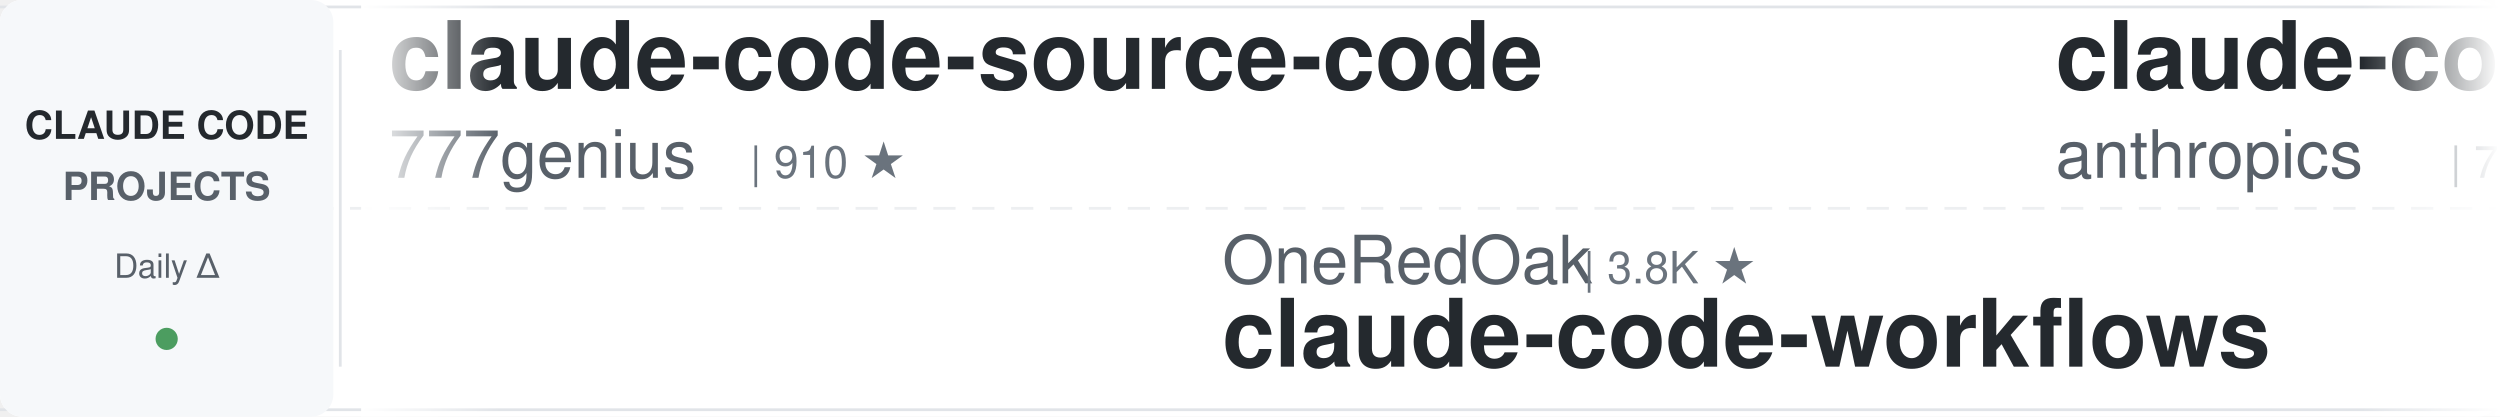
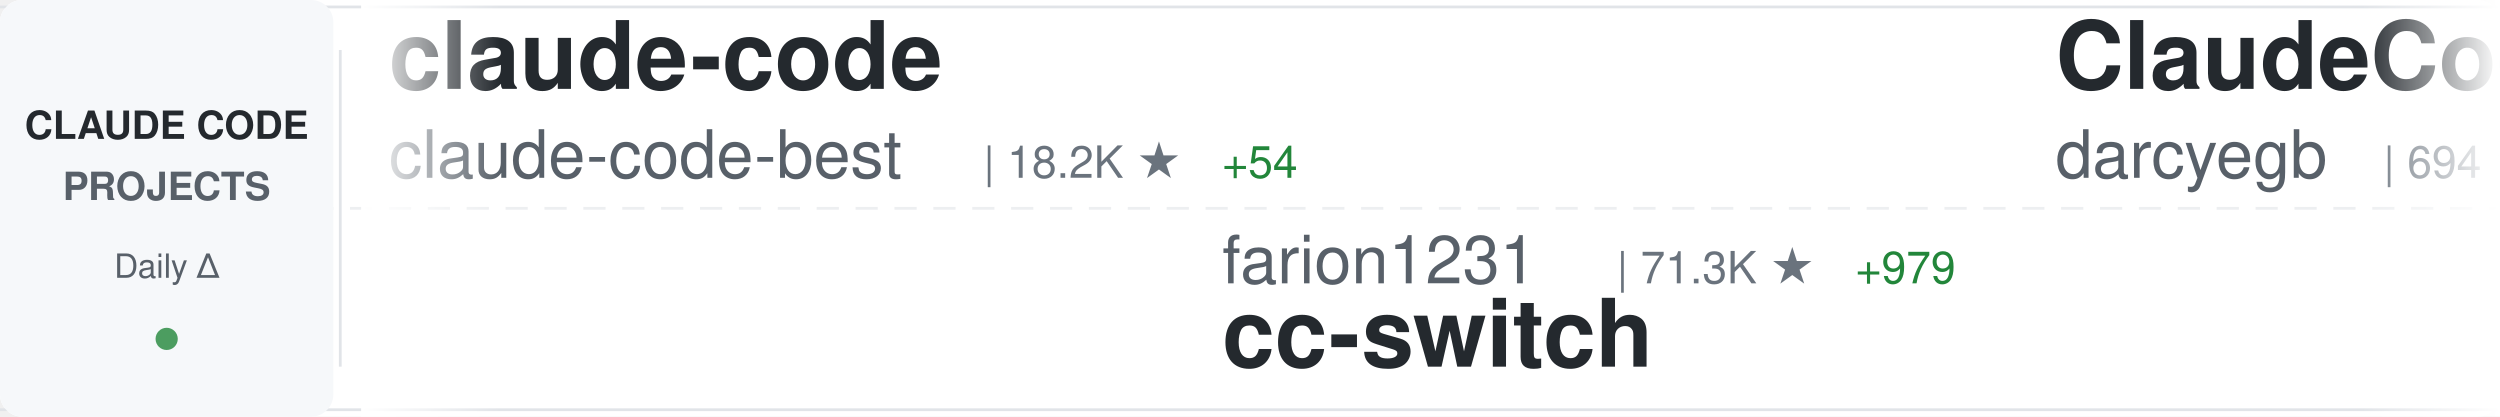
<svg xmlns="http://www.w3.org/2000/svg" width="900" height="150">
  <defs>
    <linearGradient id="awesomeLeftFade" x1="0%" y1="0%" x2="100%" y2="0%">
      <stop offset="0%" style="stop-color:#ffffff;stop-opacity:1" />
      <stop offset="100%" style="stop-color:#ffffff;stop-opacity:0" />
    </linearGradient>
    <linearGradient id="awesomeRightFade" x1="0%" y1="0%" x2="100%" y2="0%">
      <stop offset="0%" style="stop-color:#ffffff;stop-opacity:0" />
      <stop offset="100%" style="stop-color:#ffffff;stop-opacity:1" />
    </linearGradient>
  </defs>
  <rect width="900" height="150" fill="#ffffff" rx="8" />
  <rect x="0" y="2" width="900" height="1" fill="#e1e4e8" />
  <rect x="0" y="147" width="900" height="1" fill="#e1e4e8" />
  <line x1="0" y1="75" x2="900" y2="75" stroke="#e1e4e8" stroke-width="1" stroke-dasharray="8 6" opacity="0.6" />
  <rect x="0" y="0" width="120" height="150" fill="#f6f8fa" rx="8" />
  <text x="60" y="50" font-family="-apple-system, BlinkMacSystemFont, 'Segoe UI', Helvetica, Arial, sans-serif" font-size="14" font-weight="600" fill="#24292e" text-anchor="middle">CLAUDE CODE</text>
  <text x="60" y="72" font-family="-apple-system, BlinkMacSystemFont, 'Segoe UI', Helvetica, Arial, sans-serif" font-size="14" font-weight="600" fill="#586069" text-anchor="middle">PROJECTS</text>
  <text x="60" y="100" font-family="-apple-system, BlinkMacSystemFont, 'Segoe UI', Helvetica, Arial, sans-serif" font-size="12" font-weight="500" fill="#586069" text-anchor="middle">Daily Δ</text>
  <circle cx="60" cy="122" r="4" fill="#22863a" opacity="0.8" />
  <rect x="122" y="18" width="1" height="114" fill="#e1e4e8" />
  <clipPath id="awesomeTickerClip">
    <rect x="130" y="0" width="770" height="150" />
  </clipPath>
  <g clip-path="url(#awesomeTickerClip)">
    <g id="awesomeTickerItems">
      <animateTransform attributeName="transform" attributeType="XML" type="translate" from="0 0" to="-3000 0" dur="54s" repeatCount="indefinite" />
      <g transform="translate(0, 0)">
-         <text x="140" y="32" font-family="-apple-system, BlinkMacSystemFont, 'Segoe UI', Helvetica, Arial, sans-serif" font-size="34" font-weight="600" fill="#24292e">claude-code-source-code</text>
-         <text x="140" y="64" font-family="-apple-system, BlinkMacSystemFont, 'Segoe UI', Helvetica, Arial, sans-serif" font-size="24" font-weight="400" fill="#586069">777genius</text>
-         <text x="270" y="64" font-family="-apple-system, BlinkMacSystemFont, 'Segoe UI', Helvetica, Arial, sans-serif" font-size="16" font-weight="500" fill="#6a737d">| 910 ★</text>
+         <text x="140" y="32" font-family="-apple-system, BlinkMacSystemFont, 'Segoe UI', Helvetica, Arial, sans-serif" font-size="34" font-weight="600" fill="#24292e">claude-code</text>
+         <text x="140" y="64" font-family="-apple-system, BlinkMacSystemFont, 'Segoe UI', Helvetica, Arial, sans-serif" font-size="24" font-weight="400" fill="#586069">claude-code-best</text>
+         <text x="354" y="64" font-family="-apple-system, BlinkMacSystemFont, 'Segoe UI', Helvetica, Arial, sans-serif" font-size="16" font-weight="500" fill="#6a737d">| 18.2K ★</text>
+         <text x="440" y="64" font-family="-apple-system, BlinkMacSystemFont, 'Segoe UI', Helvetica, Arial, sans-serif" font-size="16" font-weight="500" fill="#22863a"> +54</text>
      </g>
      <g transform="translate(300, 0)">
-         <text x="140" y="102" font-family="-apple-system, BlinkMacSystemFont, 'Segoe UI', Helvetica, Arial, sans-serif" font-size="24" font-weight="400" fill="#586069">OneRedOak</text>
-         <text x="270" y="102" font-family="-apple-system, BlinkMacSystemFont, 'Segoe UI', Helvetica, Arial, sans-serif" font-size="16" font-weight="500" fill="#6a737d">| 3.8K ★</text>
-         <text x="140" y="132" font-family="-apple-system, BlinkMacSystemFont, 'Segoe UI', Helvetica, Arial, sans-serif" font-size="34" font-weight="600" fill="#24292e">claude-code-workflows</text>
+         <text x="140" y="102" font-family="-apple-system, BlinkMacSystemFont, 'Segoe UI', Helvetica, Arial, sans-serif" font-size="24" font-weight="400" fill="#586069">farion1231</text>
+         <text x="282" y="102" font-family="-apple-system, BlinkMacSystemFont, 'Segoe UI', Helvetica, Arial, sans-serif" font-size="16" font-weight="500" fill="#6a737d">| 71.3K ★</text>
+         <text x="368" y="102" font-family="-apple-system, BlinkMacSystemFont, 'Segoe UI', Helvetica, Arial, sans-serif" font-size="16" font-weight="500" fill="#22863a"> +979</text>
+         <text x="140" y="132" font-family="-apple-system, BlinkMacSystemFont, 'Segoe UI', Helvetica, Arial, sans-serif" font-size="34" font-weight="600" fill="#24292e">cc-switch</text>
      </g>
      <g transform="translate(600, 0)">
-         <text x="140" y="32" font-family="-apple-system, BlinkMacSystemFont, 'Segoe UI', Helvetica, Arial, sans-serif" font-size="34" font-weight="600" fill="#24292e">claude-code-action</text>
-         <text x="140" y="64" font-family="-apple-system, BlinkMacSystemFont, 'Segoe UI', Helvetica, Arial, sans-serif" font-size="24" font-weight="400" fill="#586069">anthropics</text>
-         <text x="282" y="64" font-family="-apple-system, BlinkMacSystemFont, 'Segoe UI', Helvetica, Arial, sans-serif" font-size="16" font-weight="500" fill="#6a737d">| 7.6K ★</text>
-         <text x="359" y="64" font-family="-apple-system, BlinkMacSystemFont, 'Segoe UI', Helvetica, Arial, sans-serif" font-size="16" font-weight="500" fill="#22863a"> +20</text>
+         <text x="140" y="32" font-family="-apple-system, BlinkMacSystemFont, 'Segoe UI', Helvetica, Arial, sans-serif" font-size="34" font-weight="600" fill="#24292e">ClaudeCodeAgents</text>
+         <text x="140" y="64" font-family="-apple-system, BlinkMacSystemFont, 'Segoe UI', Helvetica, Arial, sans-serif" font-size="24" font-weight="400" fill="#586069">darcyegb</text>
+         <text x="258" y="64" font-family="-apple-system, BlinkMacSystemFont, 'Segoe UI', Helvetica, Arial, sans-serif" font-size="16" font-weight="500" fill="#6a737d">| 694 ★</text>
+         <text x="326" y="64" font-family="-apple-system, BlinkMacSystemFont, 'Segoe UI', Helvetica, Arial, sans-serif" font-size="16" font-weight="500" fill="#22863a"> +3</text>
      </g>
      <g transform="translate(900, 0)">
-         <text x="140" y="102" font-family="-apple-system, BlinkMacSystemFont, 'Segoe UI', Helvetica, Arial, sans-serif" font-size="24" font-weight="400" fill="#586069">T-Lab-CUHKSZ</text>
-         <text x="306" y="102" font-family="-apple-system, BlinkMacSystemFont, 'Segoe UI', Helvetica, Arial, sans-serif" font-size="16" font-weight="500" fill="#6a737d">| 310 ★</text>
+         <text x="140" y="102" font-family="-apple-system, BlinkMacSystemFont, 'Segoe UI', Helvetica, Arial, sans-serif" font-size="24" font-weight="400" fill="#586069">RichardAtCT</text>
+         <text x="294" y="102" font-family="-apple-system, BlinkMacSystemFont, 'Segoe UI', Helvetica, Arial, sans-serif" font-size="16" font-weight="500" fill="#6a737d">| 2.6K ★</text>
+         <text x="371" y="102" font-family="-apple-system, BlinkMacSystemFont, 'Segoe UI', Helvetica, Arial, sans-serif" font-size="16" font-weight="500" fill="#22863a"> +7</text>
+         <text x="140" y="132" font-family="-apple-system, BlinkMacSystemFont, 'Segoe UI', Helvetica, Arial, sans-serif" font-size="34" font-weight="600" fill="#24292e">claude-code-telegram</text>
+       </g>
+       <g transform="translate(1200, 0)">
+         <text x="140" y="32" font-family="-apple-system, BlinkMacSystemFont, 'Segoe UI', Helvetica, Arial, sans-serif" font-size="34" font-weight="600" fill="#24292e">claude-code-hub</text>
+         <text x="140" y="64" font-family="-apple-system, BlinkMacSystemFont, 'Segoe UI', Helvetica, Arial, sans-serif" font-size="24" font-weight="400" fill="#586069">ding113</text>
+         <text x="246" y="64" font-family="-apple-system, BlinkMacSystemFont, 'Segoe UI', Helvetica, Arial, sans-serif" font-size="16" font-weight="500" fill="#6a737d">| 2.8K ★</text>
+         <text x="323" y="64" font-family="-apple-system, BlinkMacSystemFont, 'Segoe UI', Helvetica, Arial, sans-serif" font-size="16" font-weight="500" fill="#22863a"> +10</text>
+       </g>
+       <g transform="translate(1500, 0)">
+         <text x="140" y="102" font-family="-apple-system, BlinkMacSystemFont, 'Segoe UI', Helvetica, Arial, sans-serif" font-size="24" font-weight="400" fill="#586069">musistudio</text>
+         <text x="282" y="102" font-family="-apple-system, BlinkMacSystemFont, 'Segoe UI', Helvetica, Arial, sans-serif" font-size="16" font-weight="500" fill="#6a737d">| 34.0K ★</text>
+         <text x="368" y="102" font-family="-apple-system, BlinkMacSystemFont, 'Segoe UI', Helvetica, Arial, sans-serif" font-size="16" font-weight="500" fill="#22863a"> +71</text>
+         <text x="140" y="132" font-family="-apple-system, BlinkMacSystemFont, 'Segoe UI', Helvetica, Arial, sans-serif" font-size="34" font-weight="600" fill="#24292e">claude-code-router</text>
+       </g>
+       <g transform="translate(1800, 0)">
+         <text x="140" y="32" font-family="-apple-system, BlinkMacSystemFont, 'Segoe UI', Helvetica, Arial, sans-serif" font-size="34" font-weight="600" fill="#24292e">nanoclaw</text>
+         <text x="140" y="64" font-family="-apple-system, BlinkMacSystemFont, 'Segoe UI', Helvetica, Arial, sans-serif" font-size="24" font-weight="400" fill="#586069">nanocoai</text>
+         <text x="258" y="64" font-family="-apple-system, BlinkMacSystemFont, 'Segoe UI', Helvetica, Arial, sans-serif" font-size="16" font-weight="500" fill="#6a737d">| 28.9K ★</text>
+         <text x="344" y="64" font-family="-apple-system, BlinkMacSystemFont, 'Segoe UI', Helvetica, Arial, sans-serif" font-size="16" font-weight="500" fill="#22863a"> +29</text>
+       </g>
+       <g transform="translate(2100, 0)">
+         <text x="140" y="102" font-family="-apple-system, BlinkMacSystemFont, 'Segoe UI', Helvetica, Arial, sans-serif" font-size="24" font-weight="400" fill="#586069">https-deeplearning-ai</text>
+         <text x="414" y="102" font-family="-apple-system, BlinkMacSystemFont, 'Segoe UI', Helvetica, Arial, sans-serif" font-size="16" font-weight="500" fill="#6a737d">| 510 ★</text>
+         <text x="482" y="102" font-family="-apple-system, BlinkMacSystemFont, 'Segoe UI', Helvetica, Arial, sans-serif" font-size="16" font-weight="500" fill="#22863a"> +1</text>
+         <text x="140" y="132" font-family="-apple-system, BlinkMacSystemFont, 'Segoe UI', Helvetica, Arial, sans-serif" font-size="34" font-weight="600" fill="#24292e">sc-claude-code-files</text>
+       </g>
+       <g transform="translate(2400, 0)">
+         <text x="140" y="32" font-family="-apple-system, BlinkMacSystemFont, 'Segoe UI', Helvetica, Arial, sans-serif" font-size="34" font-weight="600" fill="#24292e">claude-code-settings</text>
+         <text x="140" y="64" font-family="-apple-system, BlinkMacSystemFont, 'Segoe UI', Helvetica, Arial, sans-serif" font-size="24" font-weight="400" fill="#586069">feiskyer</text>
+         <text x="258" y="64" font-family="-apple-system, BlinkMacSystemFont, 'Segoe UI', Helvetica, Arial, sans-serif" font-size="16" font-weight="500" fill="#6a737d">| 1.5K ★</text>
+       </g>
+       <g transform="translate(2700, 0)">
+         <text x="140" y="102" font-family="-apple-system, BlinkMacSystemFont, 'Segoe UI', Helvetica, Arial, sans-serif" font-size="24" font-weight="400" fill="#586069">mehmoodosman</text>
+         <text x="306" y="102" font-family="-apple-system, BlinkMacSystemFont, 'Segoe UI', Helvetica, Arial, sans-serif" font-size="16" font-weight="500" fill="#6a737d">| 169 ★</text>
        <text x="140" y="132" font-family="-apple-system, BlinkMacSystemFont, 'Segoe UI', Helvetica, Arial, sans-serif" font-size="34" font-weight="600" fill="#24292e">claude-code</text>
      </g>
-       <g transform="translate(1200, 0)">
-         <text x="140" y="32" font-family="-apple-system, BlinkMacSystemFont, 'Segoe UI', Helvetica, Arial, sans-serif" font-size="34" font-weight="600" fill="#24292e">claude-code-rust</text>
-         <text x="140" y="64" font-family="-apple-system, BlinkMacSystemFont, 'Segoe UI', Helvetica, Arial, sans-serif" font-size="24" font-weight="400" fill="#586069">lorryjovens-hub</text>
-         <text x="342" y="64" font-family="-apple-system, BlinkMacSystemFont, 'Segoe UI', Helvetica, Arial, sans-serif" font-size="16" font-weight="500" fill="#6a737d">| 1.6K ★</text>
-         <text x="419" y="64" font-family="-apple-system, BlinkMacSystemFont, 'Segoe UI', Helvetica, Arial, sans-serif" font-size="16" font-weight="500" fill="#22863a"> +4</text>
-       </g>
-       <g transform="translate(1500, 0)">
-         <text x="140" y="102" font-family="-apple-system, BlinkMacSystemFont, 'Segoe UI', Helvetica, Arial, sans-serif" font-size="24" font-weight="400" fill="#586069">wshobson</text>
-         <text x="258" y="102" font-family="-apple-system, BlinkMacSystemFont, 'Segoe UI', Helvetica, Arial, sans-serif" font-size="16" font-weight="500" fill="#6a737d">| 35.4K ★</text>
-         <text x="344" y="102" font-family="-apple-system, BlinkMacSystemFont, 'Segoe UI', Helvetica, Arial, sans-serif" font-size="16" font-weight="500" fill="#22863a"> +72</text>
-         <text x="140" y="132" font-family="-apple-system, BlinkMacSystemFont, 'Segoe UI', Helvetica, Arial, sans-serif" font-size="34" font-weight="600" fill="#24292e">agents</text>
-       </g>
-       <g transform="translate(1800, 0)">
-         <text x="140" y="32" font-family="-apple-system, BlinkMacSystemFont, 'Segoe UI', Helvetica, Arial, sans-serif" font-size="34" font-weight="600" fill="#24292e">free-claude-code</text>
-         <text x="140" y="64" font-family="-apple-system, BlinkMacSystemFont, 'Segoe UI', Helvetica, Arial, sans-serif" font-size="24" font-weight="400" fill="#586069">Alishahryar1</text>
-         <text x="306" y="64" font-family="-apple-system, BlinkMacSystemFont, 'Segoe UI', Helvetica, Arial, sans-serif" font-size="16" font-weight="500" fill="#6a737d">| 24.6K ★</text>
-         <text x="392" y="64" font-family="-apple-system, BlinkMacSystemFont, 'Segoe UI', Helvetica, Arial, sans-serif" font-size="16" font-weight="500" fill="#22863a"> +237</text>
-       </g>
-       <g transform="translate(2100, 0)">
-         <text x="140" y="102" font-family="-apple-system, BlinkMacSystemFont, 'Segoe UI', Helvetica, Arial, sans-serif" font-size="24" font-weight="400" fill="#586069">alirezarezvani</text>
-         <text x="330" y="102" font-family="-apple-system, BlinkMacSystemFont, 'Segoe UI', Helvetica, Arial, sans-serif" font-size="16" font-weight="500" fill="#6a737d">| 14.8K ★</text>
-         <text x="416" y="102" font-family="-apple-system, BlinkMacSystemFont, 'Segoe UI', Helvetica, Arial, sans-serif" font-size="16" font-weight="500" fill="#22863a"> +160</text>
-         <text x="140" y="132" font-family="-apple-system, BlinkMacSystemFont, 'Segoe UI', Helvetica, Arial, sans-serif" font-size="34" font-weight="600" fill="#24292e">claude-skills</text>
-       </g>
-       <g transform="translate(2400, 0)">
+       <g transform="translate(3000, 0)">
        <text x="140" y="32" font-family="-apple-system, BlinkMacSystemFont, 'Segoe UI', Helvetica, Arial, sans-serif" font-size="34" font-weight="600" fill="#24292e">claude-code</text>
-         <text x="140" y="64" font-family="-apple-system, BlinkMacSystemFont, 'Segoe UI', Helvetica, Arial, sans-serif" font-size="24" font-weight="400" fill="#586069">codeaashu</text>
-         <text x="270" y="64" font-family="-apple-system, BlinkMacSystemFont, 'Segoe UI', Helvetica, Arial, sans-serif" font-size="16" font-weight="500" fill="#6a737d">| 2.6K ★</text>
-         <text x="347" y="64" font-family="-apple-system, BlinkMacSystemFont, 'Segoe UI', Helvetica, Arial, sans-serif" font-size="16" font-weight="500" fill="#22863a"> +16</text>
-       </g>
-       <g transform="translate(2700, 0)">
-         <text x="140" y="102" font-family="-apple-system, BlinkMacSystemFont, 'Segoe UI', Helvetica, Arial, sans-serif" font-size="24" font-weight="400" fill="#586069">pedrohcgs</text>
-         <text x="270" y="102" font-family="-apple-system, BlinkMacSystemFont, 'Segoe UI', Helvetica, Arial, sans-serif" font-size="16" font-weight="500" fill="#6a737d">| 1.1K ★</text>
-         <text x="347" y="102" font-family="-apple-system, BlinkMacSystemFont, 'Segoe UI', Helvetica, Arial, sans-serif" font-size="16" font-weight="500" fill="#22863a"> +6</text>
-         <text x="140" y="132" font-family="-apple-system, BlinkMacSystemFont, 'Segoe UI', Helvetica, Arial, sans-serif" font-size="34" font-weight="600" fill="#24292e">claude-code-my-workflow</text>
-       </g>
-       <g transform="translate(3000, 0)">
-         <text x="140" y="32" font-family="-apple-system, BlinkMacSystemFont, 'Segoe UI', Helvetica, Arial, sans-serif" font-size="34" font-weight="600" fill="#24292e">claude-code-source-code</text>
-         <text x="140" y="64" font-family="-apple-system, BlinkMacSystemFont, 'Segoe UI', Helvetica, Arial, sans-serif" font-size="24" font-weight="400" fill="#586069">777genius</text>
-         <text x="270" y="64" font-family="-apple-system, BlinkMacSystemFont, 'Segoe UI', Helvetica, Arial, sans-serif" font-size="16" font-weight="500" fill="#6a737d">| 910 ★</text>
+         <text x="140" y="64" font-family="-apple-system, BlinkMacSystemFont, 'Segoe UI', Helvetica, Arial, sans-serif" font-size="24" font-weight="400" fill="#586069">claude-code-best</text>
+         <text x="354" y="64" font-family="-apple-system, BlinkMacSystemFont, 'Segoe UI', Helvetica, Arial, sans-serif" font-size="16" font-weight="500" fill="#6a737d">| 18.2K ★</text>
+         <text x="440" y="64" font-family="-apple-system, BlinkMacSystemFont, 'Segoe UI', Helvetica, Arial, sans-serif" font-size="16" font-weight="500" fill="#22863a"> +54</text>
      </g>
      <g transform="translate(3300, 0)">
-         <text x="140" y="102" font-family="-apple-system, BlinkMacSystemFont, 'Segoe UI', Helvetica, Arial, sans-serif" font-size="24" font-weight="400" fill="#586069">OneRedOak</text>
-         <text x="270" y="102" font-family="-apple-system, BlinkMacSystemFont, 'Segoe UI', Helvetica, Arial, sans-serif" font-size="16" font-weight="500" fill="#6a737d">| 3.8K ★</text>
-         <text x="140" y="132" font-family="-apple-system, BlinkMacSystemFont, 'Segoe UI', Helvetica, Arial, sans-serif" font-size="34" font-weight="600" fill="#24292e">claude-code-workflows</text>
+         <text x="140" y="102" font-family="-apple-system, BlinkMacSystemFont, 'Segoe UI', Helvetica, Arial, sans-serif" font-size="24" font-weight="400" fill="#586069">farion1231</text>
+         <text x="282" y="102" font-family="-apple-system, BlinkMacSystemFont, 'Segoe UI', Helvetica, Arial, sans-serif" font-size="16" font-weight="500" fill="#6a737d">| 71.3K ★</text>
+         <text x="368" y="102" font-family="-apple-system, BlinkMacSystemFont, 'Segoe UI', Helvetica, Arial, sans-serif" font-size="16" font-weight="500" fill="#22863a"> +979</text>
+         <text x="140" y="132" font-family="-apple-system, BlinkMacSystemFont, 'Segoe UI', Helvetica, Arial, sans-serif" font-size="34" font-weight="600" fill="#24292e">cc-switch</text>
      </g>
      <g transform="translate(3600, 0)">
-         <text x="140" y="32" font-family="-apple-system, BlinkMacSystemFont, 'Segoe UI', Helvetica, Arial, sans-serif" font-size="34" font-weight="600" fill="#24292e">claude-code-action</text>
-         <text x="140" y="64" font-family="-apple-system, BlinkMacSystemFont, 'Segoe UI', Helvetica, Arial, sans-serif" font-size="24" font-weight="400" fill="#586069">anthropics</text>
-         <text x="282" y="64" font-family="-apple-system, BlinkMacSystemFont, 'Segoe UI', Helvetica, Arial, sans-serif" font-size="16" font-weight="500" fill="#6a737d">| 7.6K ★</text>
-         <text x="359" y="64" font-family="-apple-system, BlinkMacSystemFont, 'Segoe UI', Helvetica, Arial, sans-serif" font-size="16" font-weight="500" fill="#22863a"> +20</text>
+         <text x="140" y="32" font-family="-apple-system, BlinkMacSystemFont, 'Segoe UI', Helvetica, Arial, sans-serif" font-size="34" font-weight="600" fill="#24292e">ClaudeCodeAgents</text>
+         <text x="140" y="64" font-family="-apple-system, BlinkMacSystemFont, 'Segoe UI', Helvetica, Arial, sans-serif" font-size="24" font-weight="400" fill="#586069">darcyegb</text>
+         <text x="258" y="64" font-family="-apple-system, BlinkMacSystemFont, 'Segoe UI', Helvetica, Arial, sans-serif" font-size="16" font-weight="500" fill="#6a737d">| 694 ★</text>
+         <text x="326" y="64" font-family="-apple-system, BlinkMacSystemFont, 'Segoe UI', Helvetica, Arial, sans-serif" font-size="16" font-weight="500" fill="#22863a"> +3</text>
      </g>
      <g transform="translate(3900, 0)">
-         <text x="140" y="102" font-family="-apple-system, BlinkMacSystemFont, 'Segoe UI', Helvetica, Arial, sans-serif" font-size="24" font-weight="400" fill="#586069">T-Lab-CUHKSZ</text>
-         <text x="306" y="102" font-family="-apple-system, BlinkMacSystemFont, 'Segoe UI', Helvetica, Arial, sans-serif" font-size="16" font-weight="500" fill="#6a737d">| 310 ★</text>
-         <text x="140" y="132" font-family="-apple-system, BlinkMacSystemFont, 'Segoe UI', Helvetica, Arial, sans-serif" font-size="34" font-weight="600" fill="#24292e">claude-code</text>
+         <text x="140" y="102" font-family="-apple-system, BlinkMacSystemFont, 'Segoe UI', Helvetica, Arial, sans-serif" font-size="24" font-weight="400" fill="#586069">RichardAtCT</text>
+         <text x="294" y="102" font-family="-apple-system, BlinkMacSystemFont, 'Segoe UI', Helvetica, Arial, sans-serif" font-size="16" font-weight="500" fill="#6a737d">| 2.6K ★</text>
+         <text x="371" y="102" font-family="-apple-system, BlinkMacSystemFont, 'Segoe UI', Helvetica, Arial, sans-serif" font-size="16" font-weight="500" fill="#22863a"> +7</text>
+         <text x="140" y="132" font-family="-apple-system, BlinkMacSystemFont, 'Segoe UI', Helvetica, Arial, sans-serif" font-size="34" font-weight="600" fill="#24292e">claude-code-telegram</text>
      </g>
    </g>
  </g>
  <rect x="130" y="0" width="50" height="150" fill="url(#awesomeLeftFade)" />
  <rect x="850" y="0" width="50" height="150" fill="url(#awesomeRightFade)" />
</svg>
